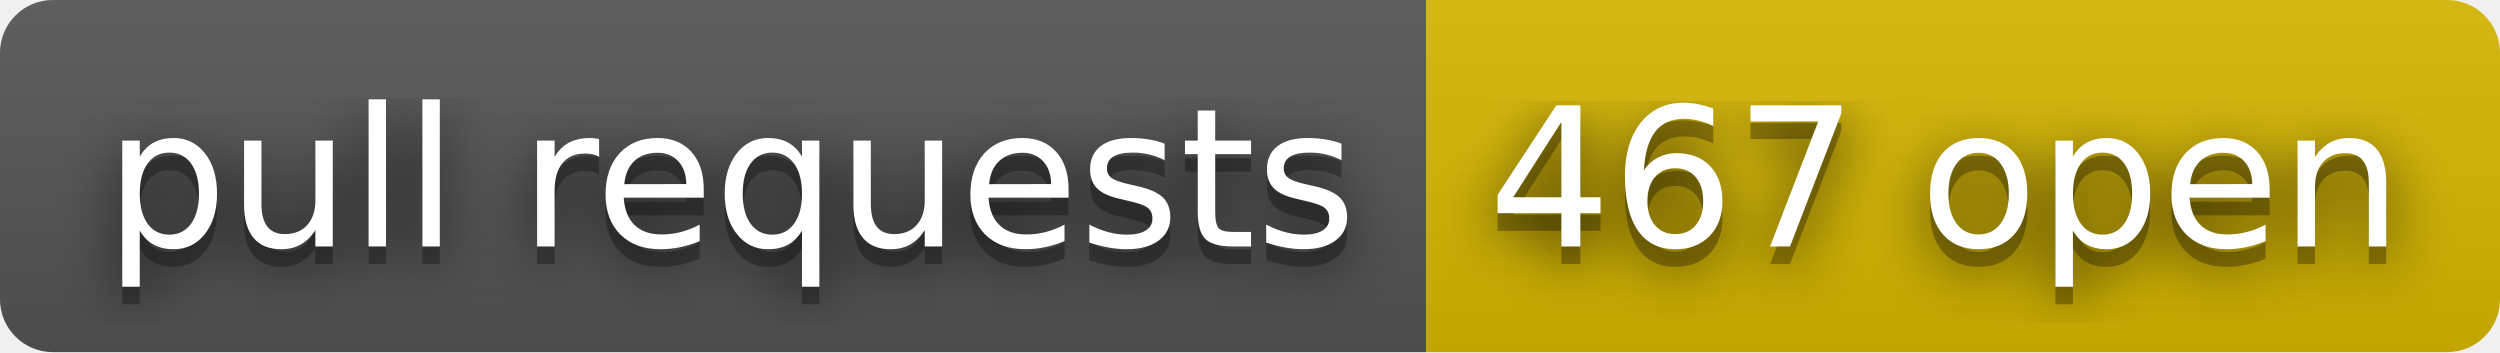
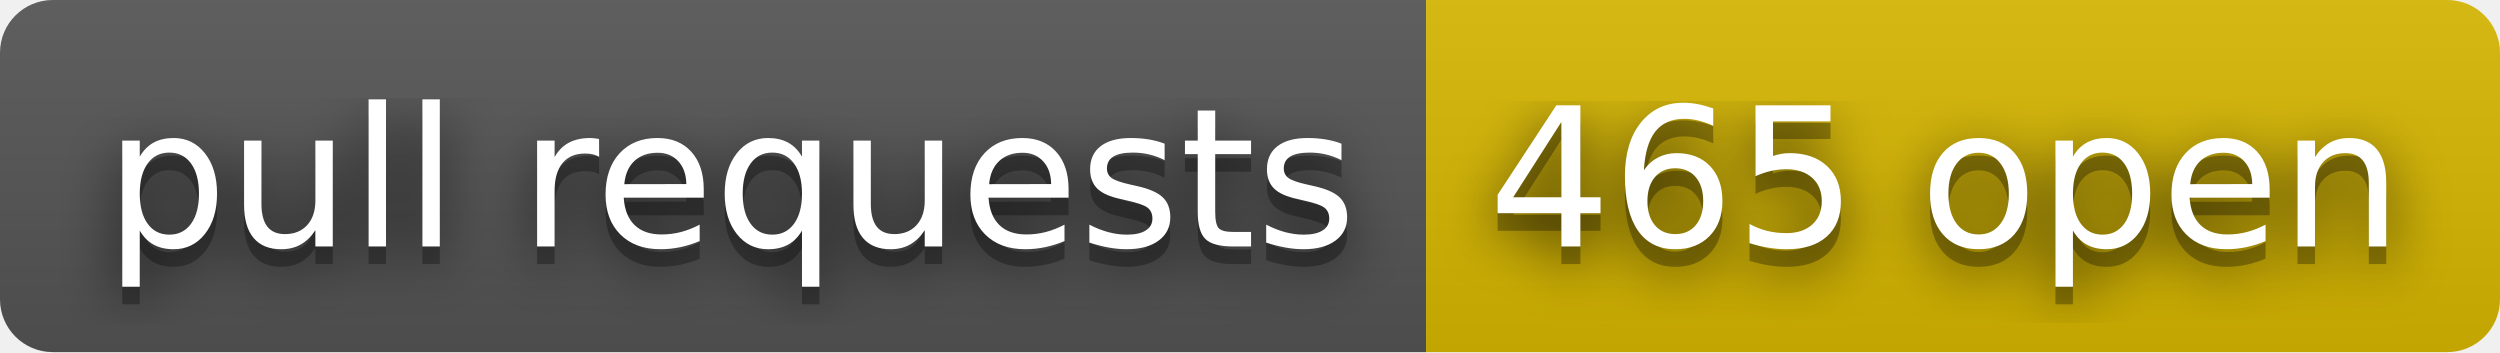
- <svg xmlns="http://www.w3.org/2000/svg" width="142" height="20" role="img" aria-label="pull requests: 467 open">
+ <svg xmlns="http://www.w3.org/2000/svg" width="142" height="20" role="img" aria-label="pull requests: 465 open">
  <filter id="blur">
    <feGaussianBlur stdDeviation="16" />
  </filter>
  <linearGradient id="s" x2="0" y2="100%">
    <stop offset="0" stop-color="#bbb" stop-opacity=".1" />
    <stop offset="1" stop-opacity=".1" />
  </linearGradient>
  <clipPath id="r">
    <rect width="142" height="20" rx="3" />
  </clipPath>
  <g clip-path="url(#r)">
    <rect width="81" height="20" fill="#555" />
    <rect x="81" width="61" height="20" fill="#d8b800" />
    <rect width="142" height="20" fill="url(#s)" />
  </g>
  <g fill="#fff" text-anchor="middle" font-family="Verdana,Geneva,DejaVu Sans,sans-serif" text-rendering="geometricPrecision" font-size="110">
    <g transform="scale(.1)">
      <g aria-hidden="true" fill="#010101">
        <text x="415" y="150" fill-opacity=".8" filter="url(#blur)" textLength="710">pull requests</text>
        <text x="415" y="150" fill-opacity=".3" textLength="710">pull requests</text>
      </g>
      <text x="415" y="140" textLength="710">pull requests</text>
    </g>
    <g transform="scale(.1)">
      <g aria-hidden="true" fill="#010101">
-         <text x="1105" y="150" fill-opacity=".8" filter="url(#blur)" textLength="510">467 open</text>
-         <text x="1105" y="150" fill-opacity=".3" textLength="510">467 open</text>
+         <text x="1105" y="150" fill-opacity=".8" filter="url(#blur)" textLength="510">465 open</text>
+         <text x="1105" y="150" fill-opacity=".3" textLength="510">465 open</text>
      </g>
-       <text x="1105" y="140" textLength="510">467 open</text>
+       <text x="1105" y="140" textLength="510">465 open</text>
    </g>
  </g>
</svg>
